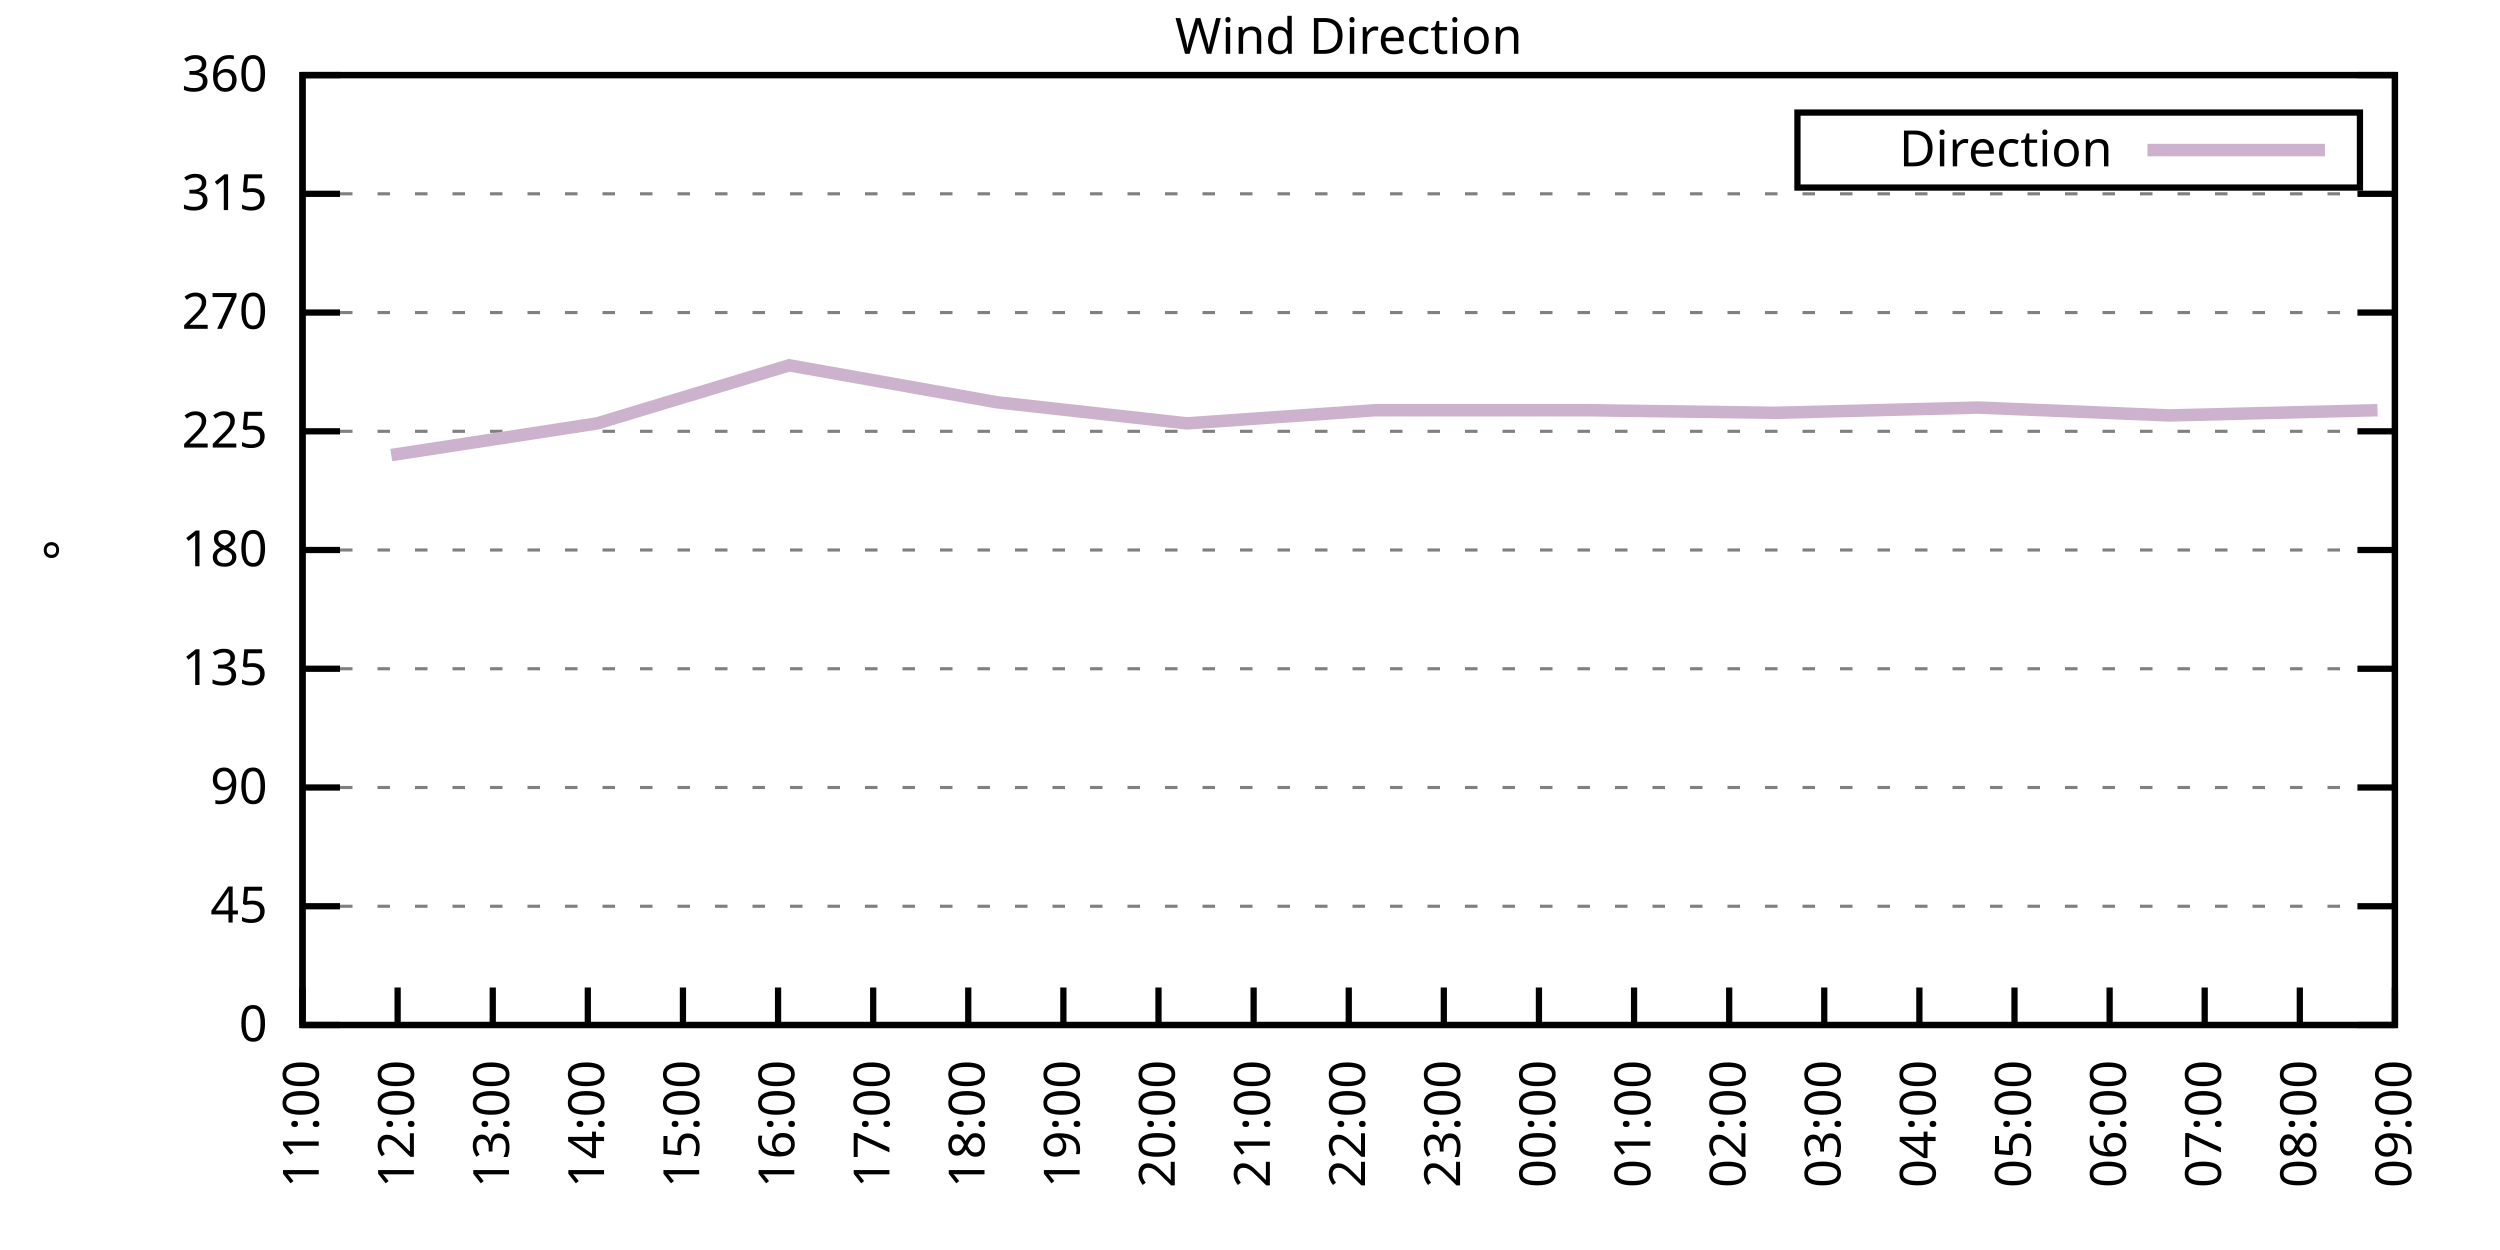
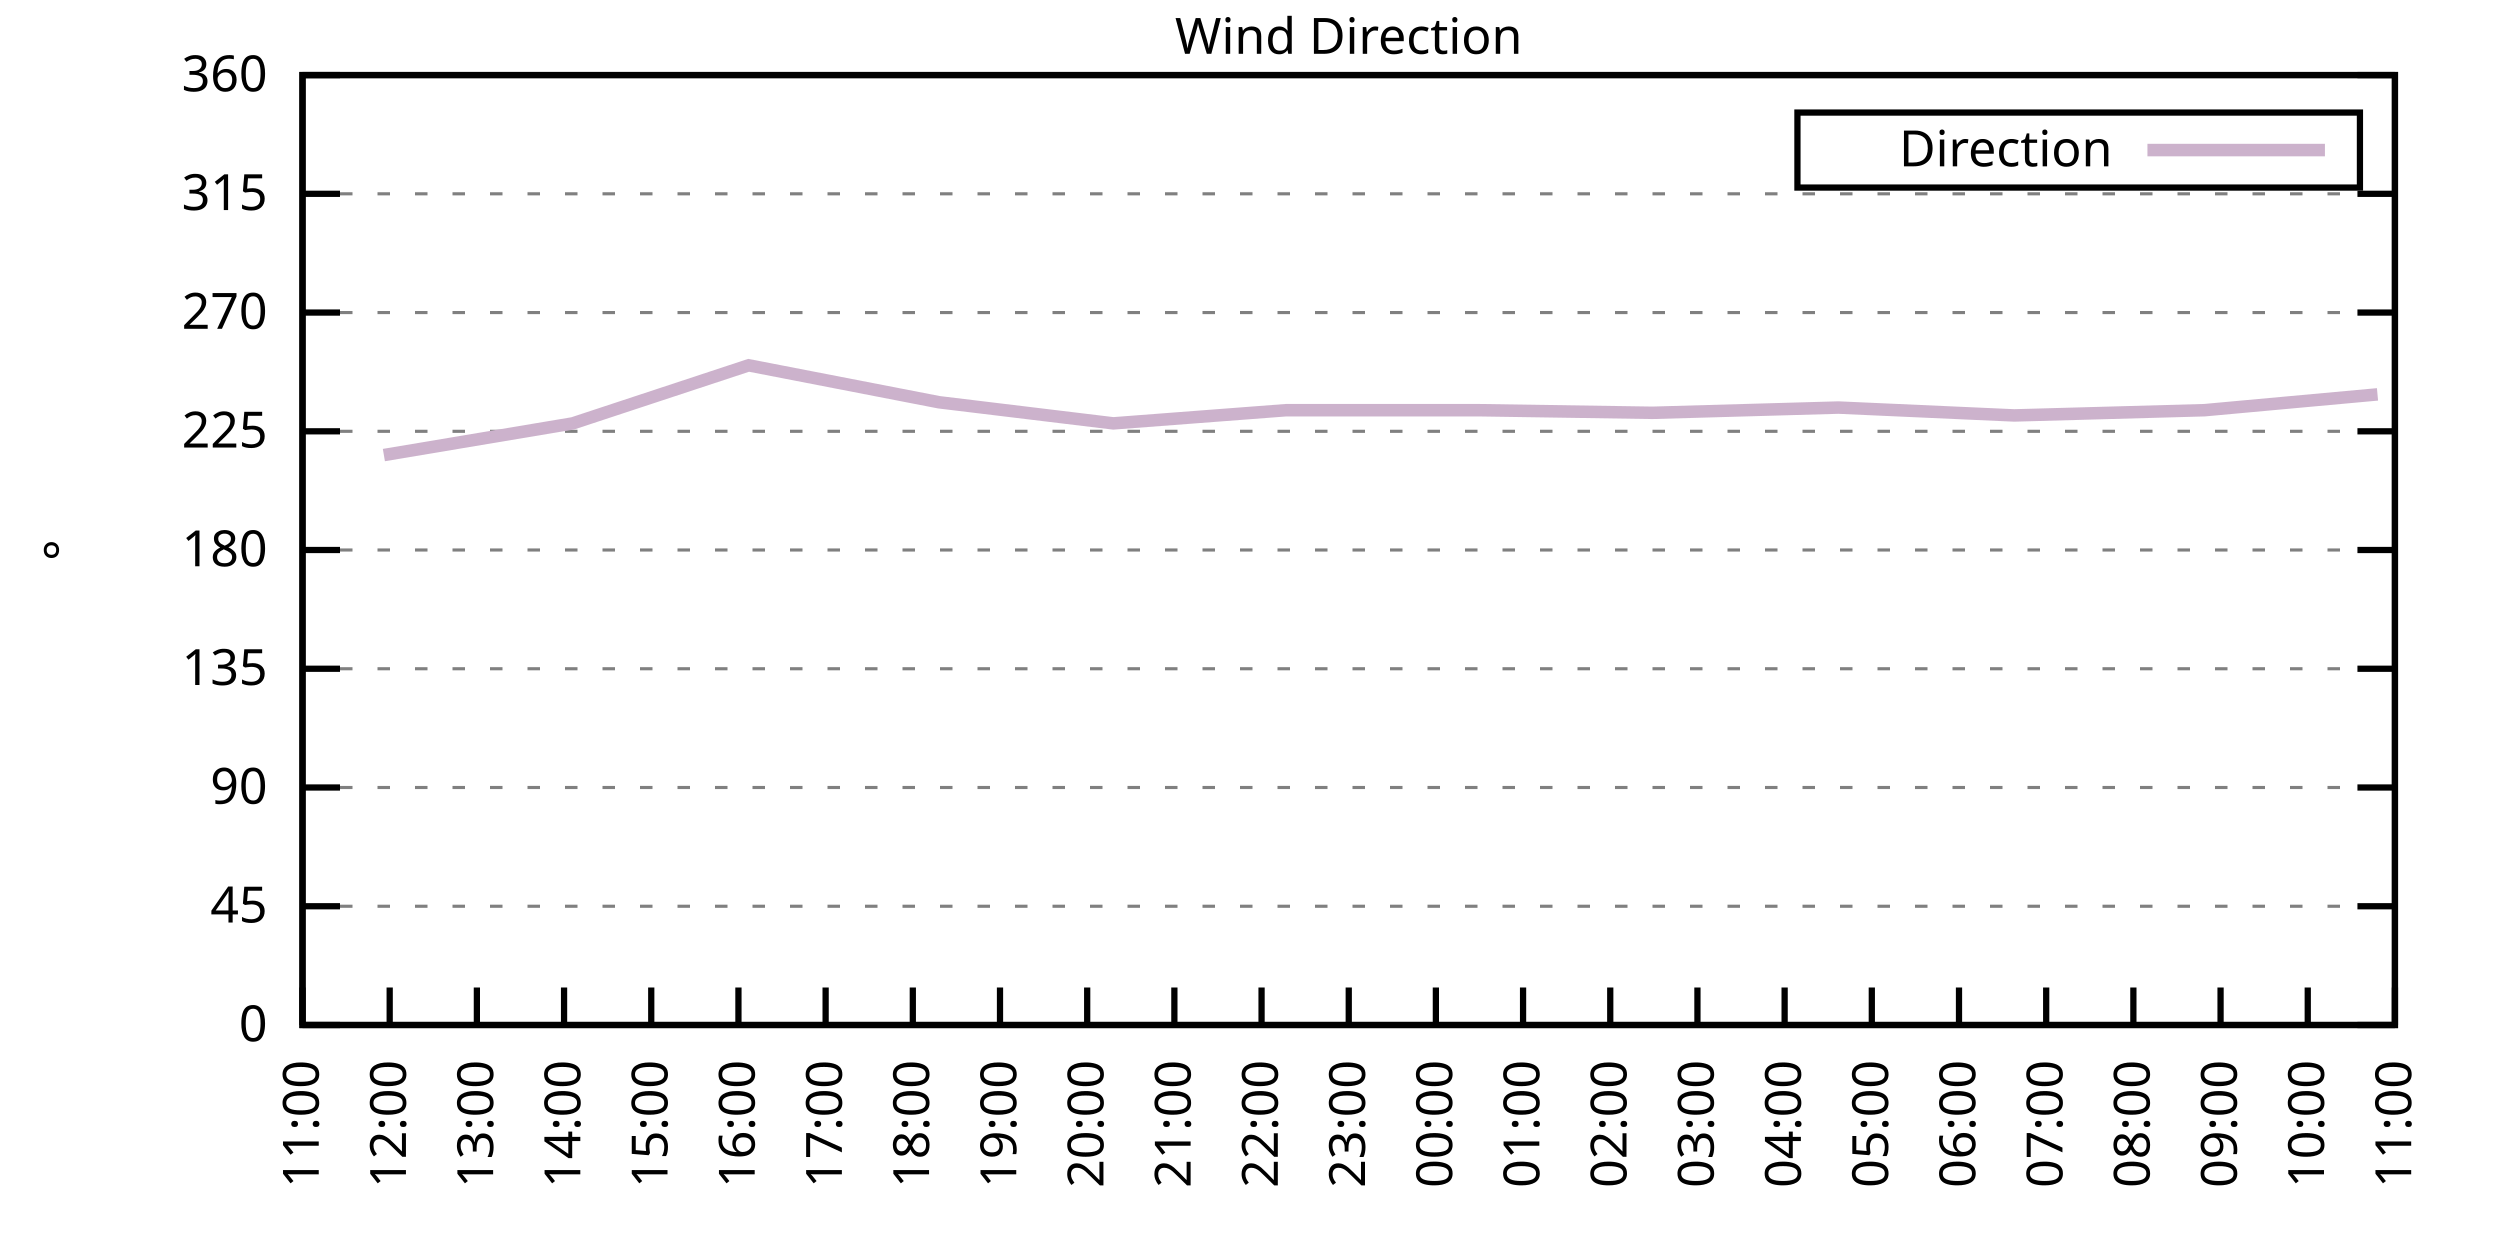
<svg xmlns="http://www.w3.org/2000/svg" xmlns:xlink="http://www.w3.org/1999/xlink" width="400" height="200" viewBox="0 0 400 200">
  <g id="gnuplot_canvas">
    <rect x="0" y="0" width="400" height="200" fill="none" />
    <defs>
      <circle id="gpDot" r="0.5" stroke-width="0.5" stroke="currentColor" />
      <path id="gpPt0" stroke-width="0.333" stroke="currentColor" d="M-1,0 h2 M0,-1 v2" />
      <path id="gpPt1" stroke-width="0.333" stroke="currentColor" d="M-1,-1 L1,1 M1,-1 L-1,1" />
      <path id="gpPt2" stroke-width="0.333" stroke="currentColor" d="M-1,0 L1,0 M0,-1 L0,1 M-1,-1 L1,1 M-1,1 L1,-1" />
      <rect id="gpPt3" stroke-width="0.333" stroke="currentColor" x="-1" y="-1" width="2" height="2" />
      <rect id="gpPt4" stroke-width="0.333" stroke="currentColor" fill="currentColor" x="-1" y="-1" width="2" height="2" />
      <circle id="gpPt5" stroke-width="0.333" stroke="currentColor" cx="0" cy="0" r="1" />
      <use xlink:href="#gpPt5" id="gpPt6" fill="currentColor" stroke="none" />
      <path id="gpPt7" stroke-width="0.333" stroke="currentColor" d="M0,-1.33 L-1.33,0.67 L1.33,0.67 z" />
      <use xlink:href="#gpPt7" id="gpPt8" fill="currentColor" stroke="none" />
      <use xlink:href="#gpPt7" id="gpPt9" stroke="currentColor" transform="rotate(180)" />
      <use xlink:href="#gpPt9" id="gpPt10" fill="currentColor" stroke="none" />
      <use xlink:href="#gpPt3" id="gpPt11" stroke="currentColor" transform="rotate(45)" />
      <use xlink:href="#gpPt11" id="gpPt12" fill="currentColor" stroke="none" />
      <path id="gpPt13" stroke-width="0.333" stroke="currentColor" d="M0,1.330 L1.265,0.411 L0.782,-1.067 L-0.782,-1.076 L-1.265,0.411 z" />
      <use xlink:href="#gpPt13" id="gpPt14" fill="currentColor" stroke="none" />
      <filter id="textbox" filterUnits="objectBoundingBox" x="0" y="0" height="1" width="1">
        <feFlood flood-color="white" flood-opacity="1" result="bgnd" />
        <feComposite in="SourceGraphic" in2="bgnd" operator="atop" />
      </filter>
      <filter id="greybox" filterUnits="objectBoundingBox" x="0" y="0" height="1" width="1">
        <feFlood flood-color="lightgrey" flood-opacity="1" result="grey" />
        <feComposite in="SourceGraphic" in2="grey" operator="atop" />
      </filter>
    </defs>
    <g fill="none" color="white" stroke="currentColor" stroke-width="1.00" stroke-linecap="butt" stroke-linejoin="miter">
</g>
    <g fill="none" color="black" stroke="currentColor" stroke-width="1.00" stroke-linecap="butt" stroke-linejoin="miter">
      <g stroke="none" shape-rendering="crispEdges">
        <polygon fill="rgb(255, 255, 255)" points="48.40,164.00 383.18,164.00 383.18,12.02 48.40,12.02 " />
      </g>
    </g>
    <g fill="none" color="black" stroke="currentColor" stroke-width="1.00" stroke-linecap="butt" stroke-linejoin="miter">
</g>
    <g fill="none" color="black" stroke="black" stroke-width="0.50" stroke-linecap="butt" stroke-linejoin="miter">
</g>
    <g fill="none" color="gray" stroke="currentColor" stroke-width="0.50" stroke-linecap="butt" stroke-linejoin="miter">
      <path stroke="gray" stroke-dasharray="2,4" class="gridline" d="M48.40,164.00 L383.19,164.00  " />
    </g>
    <g fill="none" color="gray" stroke="gray" stroke-width="1.00" stroke-linecap="butt" stroke-linejoin="miter">
</g>
    <g fill="none" color="black" stroke="currentColor" stroke-width="1.00" stroke-linecap="butt" stroke-linejoin="miter">
      <path stroke="black" d="M48.40,164.00 L54.40,164.00 M383.19,164.00 L377.19,164.00  " />
      <g transform="translate(42.80,166.60)" stroke="none" fill="black" font-family="Sans" font-size="8.00" text-anchor="end">
        <text>
          <tspan font-family="Sans"> 0</tspan>
        </text>
      </g>
    </g>
    <g fill="none" color="black" stroke="currentColor" stroke-width="1.00" stroke-linecap="butt" stroke-linejoin="miter">
</g>
    <g fill="none" color="black" stroke="black" stroke-width="0.50" stroke-linecap="butt" stroke-linejoin="miter">
</g>
    <g fill="none" color="gray" stroke="currentColor" stroke-width="0.50" stroke-linecap="butt" stroke-linejoin="miter">
      <path stroke="gray" stroke-dasharray="2,4" class="gridline" d="M48.40,145.00 L383.19,145.00  " />
    </g>
    <g fill="none" color="gray" stroke="gray" stroke-width="1.00" stroke-linecap="butt" stroke-linejoin="miter">
</g>
    <g fill="none" color="black" stroke="currentColor" stroke-width="1.00" stroke-linecap="butt" stroke-linejoin="miter">
      <path stroke="black" d="M48.40,145.00 L54.40,145.00 M383.19,145.00 L377.19,145.00  " />
      <g transform="translate(42.80,147.60)" stroke="none" fill="black" font-family="Sans" font-size="8.00" text-anchor="end">
        <text>
          <tspan font-family="Sans"> 45</tspan>
        </text>
      </g>
    </g>
    <g fill="none" color="black" stroke="currentColor" stroke-width="1.00" stroke-linecap="butt" stroke-linejoin="miter">
</g>
    <g fill="none" color="black" stroke="black" stroke-width="0.50" stroke-linecap="butt" stroke-linejoin="miter">
</g>
    <g fill="none" color="gray" stroke="currentColor" stroke-width="0.50" stroke-linecap="butt" stroke-linejoin="miter">
      <path stroke="gray" stroke-dasharray="2,4" class="gridline" d="M48.40,126.00 L383.19,126.00  " />
    </g>
    <g fill="none" color="gray" stroke="gray" stroke-width="1.00" stroke-linecap="butt" stroke-linejoin="miter">
</g>
    <g fill="none" color="black" stroke="currentColor" stroke-width="1.00" stroke-linecap="butt" stroke-linejoin="miter">
      <path stroke="black" d="M48.40,126.00 L54.40,126.00 M383.19,126.00 L377.19,126.00  " />
      <g transform="translate(42.80,128.60)" stroke="none" fill="black" font-family="Sans" font-size="8.00" text-anchor="end">
        <text>
          <tspan font-family="Sans"> 90</tspan>
        </text>
      </g>
    </g>
    <g fill="none" color="black" stroke="currentColor" stroke-width="1.00" stroke-linecap="butt" stroke-linejoin="miter">
</g>
    <g fill="none" color="black" stroke="black" stroke-width="0.50" stroke-linecap="butt" stroke-linejoin="miter">
</g>
    <g fill="none" color="gray" stroke="currentColor" stroke-width="0.50" stroke-linecap="butt" stroke-linejoin="miter">
      <path stroke="gray" stroke-dasharray="2,4" class="gridline" d="M48.40,107.00 L383.19,107.00  " />
    </g>
    <g fill="none" color="gray" stroke="gray" stroke-width="1.00" stroke-linecap="butt" stroke-linejoin="miter">
</g>
    <g fill="none" color="black" stroke="currentColor" stroke-width="1.00" stroke-linecap="butt" stroke-linejoin="miter">
      <path stroke="black" d="M48.40,107.00 L54.40,107.00 M383.19,107.00 L377.19,107.00  " />
      <g transform="translate(42.80,109.60)" stroke="none" fill="black" font-family="Sans" font-size="8.00" text-anchor="end">
        <text>
          <tspan font-family="Sans"> 135</tspan>
        </text>
      </g>
    </g>
    <g fill="none" color="black" stroke="currentColor" stroke-width="1.00" stroke-linecap="butt" stroke-linejoin="miter">
</g>
    <g fill="none" color="black" stroke="black" stroke-width="0.50" stroke-linecap="butt" stroke-linejoin="miter">
</g>
    <g fill="none" color="gray" stroke="currentColor" stroke-width="0.50" stroke-linecap="butt" stroke-linejoin="miter">
      <path stroke="gray" stroke-dasharray="2,4" class="gridline" d="M48.40,88.00 L383.19,88.00  " />
    </g>
    <g fill="none" color="gray" stroke="gray" stroke-width="1.00" stroke-linecap="butt" stroke-linejoin="miter">
</g>
    <g fill="none" color="black" stroke="currentColor" stroke-width="1.00" stroke-linecap="butt" stroke-linejoin="miter">
      <path stroke="black" d="M48.40,88.00 L54.40,88.00 M383.19,88.00 L377.19,88.00  " />
      <g transform="translate(42.80,90.60)" stroke="none" fill="black" font-family="Sans" font-size="8.00" text-anchor="end">
        <text>
          <tspan font-family="Sans"> 180</tspan>
        </text>
      </g>
    </g>
    <g fill="none" color="black" stroke="currentColor" stroke-width="1.00" stroke-linecap="butt" stroke-linejoin="miter">
</g>
    <g fill="none" color="black" stroke="black" stroke-width="0.50" stroke-linecap="butt" stroke-linejoin="miter">
</g>
    <g fill="none" color="gray" stroke="currentColor" stroke-width="0.50" stroke-linecap="butt" stroke-linejoin="miter">
      <path stroke="gray" stroke-dasharray="2,4" class="gridline" d="M48.40,69.01 L383.19,69.01  " />
    </g>
    <g fill="none" color="gray" stroke="gray" stroke-width="1.00" stroke-linecap="butt" stroke-linejoin="miter">
</g>
    <g fill="none" color="black" stroke="currentColor" stroke-width="1.00" stroke-linecap="butt" stroke-linejoin="miter">
      <path stroke="black" d="M48.40,69.01 L54.40,69.01 M383.19,69.01 L377.19,69.01  " />
      <g transform="translate(42.80,71.61)" stroke="none" fill="black" font-family="Sans" font-size="8.00" text-anchor="end">
        <text>
          <tspan font-family="Sans"> 225</tspan>
        </text>
      </g>
    </g>
    <g fill="none" color="black" stroke="currentColor" stroke-width="1.00" stroke-linecap="butt" stroke-linejoin="miter">
</g>
    <g fill="none" color="black" stroke="black" stroke-width="0.50" stroke-linecap="butt" stroke-linejoin="miter">
</g>
    <g fill="none" color="gray" stroke="currentColor" stroke-width="0.50" stroke-linecap="butt" stroke-linejoin="miter">
      <path stroke="gray" stroke-dasharray="2,4" class="gridline" d="M48.40,50.01 L383.19,50.01  " />
    </g>
    <g fill="none" color="gray" stroke="gray" stroke-width="1.00" stroke-linecap="butt" stroke-linejoin="miter">
</g>
    <g fill="none" color="black" stroke="currentColor" stroke-width="1.00" stroke-linecap="butt" stroke-linejoin="miter">
      <path stroke="black" d="M48.40,50.01 L54.40,50.01 M383.19,50.01 L377.19,50.01  " />
      <g transform="translate(42.80,52.61)" stroke="none" fill="black" font-family="Sans" font-size="8.00" text-anchor="end">
        <text>
          <tspan font-family="Sans"> 270</tspan>
        </text>
      </g>
    </g>
    <g fill="none" color="black" stroke="currentColor" stroke-width="1.00" stroke-linecap="butt" stroke-linejoin="miter">
</g>
    <g fill="none" color="black" stroke="black" stroke-width="0.50" stroke-linecap="butt" stroke-linejoin="miter">
</g>
    <g fill="none" color="gray" stroke="currentColor" stroke-width="0.50" stroke-linecap="butt" stroke-linejoin="miter">
      <path stroke="gray" stroke-dasharray="2,4" class="gridline" d="M48.40,31.01 L383.19,31.01  " />
    </g>
    <g fill="none" color="gray" stroke="gray" stroke-width="1.00" stroke-linecap="butt" stroke-linejoin="miter">
</g>
    <g fill="none" color="black" stroke="currentColor" stroke-width="1.00" stroke-linecap="butt" stroke-linejoin="miter">
      <path stroke="black" d="M48.40,31.01 L54.40,31.01 M383.19,31.01 L377.19,31.01  " />
      <g transform="translate(42.80,33.61)" stroke="none" fill="black" font-family="Sans" font-size="8.00" text-anchor="end">
        <text>
          <tspan font-family="Sans"> 315</tspan>
        </text>
      </g>
    </g>
    <g fill="none" color="black" stroke="currentColor" stroke-width="1.00" stroke-linecap="butt" stroke-linejoin="miter">
</g>
    <g fill="none" color="black" stroke="black" stroke-width="0.50" stroke-linecap="butt" stroke-linejoin="miter">
</g>
    <g fill="none" color="gray" stroke="currentColor" stroke-width="0.50" stroke-linecap="butt" stroke-linejoin="miter">
      <path stroke="gray" stroke-dasharray="2,4" class="gridline" d="M48.40,12.01 L383.19,12.01  " />
    </g>
    <g fill="none" color="gray" stroke="gray" stroke-width="1.00" stroke-linecap="butt" stroke-linejoin="miter">
</g>
    <g fill="none" color="black" stroke="currentColor" stroke-width="1.00" stroke-linecap="butt" stroke-linejoin="miter">
      <path stroke="black" d="M48.40,12.01 L54.40,12.01 M383.19,12.01 L377.19,12.01  " />
      <g transform="translate(42.80,14.61)" stroke="none" fill="black" font-family="Sans" font-size="8.00" text-anchor="end">
        <text>
          <tspan font-family="Sans"> 360</tspan>
        </text>
      </g>
    </g>
    <g fill="none" color="black" stroke="currentColor" stroke-width="1.00" stroke-linecap="butt" stroke-linejoin="miter">
      <path stroke="black" d="M48.40,164.00 L48.40,158.00  " />
      <g transform="translate(51.00,169.60) rotate(270.00)" stroke="none" fill="black" font-family="Sans" font-size="8.00" text-anchor="end">
        <text>
          <tspan font-family="Sans">11:00</tspan>
        </text>
      </g>
    </g>
    <g fill="none" color="black" stroke="currentColor" stroke-width="1.00" stroke-linecap="butt" stroke-linejoin="miter">
-       <path stroke="black" d="M63.62,164.00 L63.62,158.00  " />
-       <g transform="translate(66.22,169.60) rotate(270.00)" stroke="none" fill="black" font-family="Sans" font-size="8.00" text-anchor="end">
+       <path stroke="black" d="M62.35,164.00 L62.35,158.00  " />
+       <g transform="translate(64.95,169.60) rotate(270.00)" stroke="none" fill="black" font-family="Sans" font-size="8.00" text-anchor="end">
        <text>
          <tspan font-family="Sans">12:00</tspan>
        </text>
      </g>
    </g>
    <g fill="none" color="black" stroke="currentColor" stroke-width="1.00" stroke-linecap="butt" stroke-linejoin="miter">
-       <path stroke="black" d="M78.84,164.00 L78.84,158.00  " />
-       <g transform="translate(81.44,169.60) rotate(270.00)" stroke="none" fill="black" font-family="Sans" font-size="8.00" text-anchor="end">
+       <path stroke="black" d="M76.30,164.00 L76.30,158.00  " />
+       <g transform="translate(78.90,169.60) rotate(270.00)" stroke="none" fill="black" font-family="Sans" font-size="8.00" text-anchor="end">
        <text>
          <tspan font-family="Sans">13:00</tspan>
        </text>
      </g>
    </g>
    <g fill="none" color="black" stroke="currentColor" stroke-width="1.00" stroke-linecap="butt" stroke-linejoin="miter">
-       <path stroke="black" d="M94.05,164.00 L94.05,158.00  " />
-       <g transform="translate(96.65,169.60) rotate(270.00)" stroke="none" fill="black" font-family="Sans" font-size="8.00" text-anchor="end">
+       <path stroke="black" d="M90.25,164.00 L90.25,158.00  " />
+       <g transform="translate(92.85,169.60) rotate(270.00)" stroke="none" fill="black" font-family="Sans" font-size="8.00" text-anchor="end">
        <text>
          <tspan font-family="Sans">14:00</tspan>
        </text>
      </g>
    </g>
    <g fill="none" color="black" stroke="currentColor" stroke-width="1.00" stroke-linecap="butt" stroke-linejoin="miter">
-       <path stroke="black" d="M109.27,164.00 L109.27,158.00  " />
-       <g transform="translate(111.87,169.60) rotate(270.00)" stroke="none" fill="black" font-family="Sans" font-size="8.00" text-anchor="end">
+       <path stroke="black" d="M104.20,164.00 L104.20,158.00  " />
+       <g transform="translate(106.80,169.60) rotate(270.00)" stroke="none" fill="black" font-family="Sans" font-size="8.00" text-anchor="end">
        <text>
          <tspan font-family="Sans">15:00</tspan>
        </text>
      </g>
    </g>
    <g fill="none" color="black" stroke="currentColor" stroke-width="1.00" stroke-linecap="butt" stroke-linejoin="miter">
-       <path stroke="black" d="M124.49,164.00 L124.49,158.00  " />
-       <g transform="translate(127.09,169.60) rotate(270.00)" stroke="none" fill="black" font-family="Sans" font-size="8.00" text-anchor="end">
+       <path stroke="black" d="M118.15,164.00 L118.15,158.00  " />
+       <g transform="translate(120.75,169.60) rotate(270.00)" stroke="none" fill="black" font-family="Sans" font-size="8.00" text-anchor="end">
        <text>
          <tspan font-family="Sans">16:00</tspan>
        </text>
      </g>
    </g>
    <g fill="none" color="black" stroke="currentColor" stroke-width="1.00" stroke-linecap="butt" stroke-linejoin="miter">
-       <path stroke="black" d="M139.71,164.00 L139.71,158.00  " />
-       <g transform="translate(142.31,169.60) rotate(270.00)" stroke="none" fill="black" font-family="Sans" font-size="8.00" text-anchor="end">
+       <path stroke="black" d="M132.10,164.00 L132.10,158.00  " />
+       <g transform="translate(134.70,169.60) rotate(270.00)" stroke="none" fill="black" font-family="Sans" font-size="8.00" text-anchor="end">
        <text>
          <tspan font-family="Sans">17:00</tspan>
        </text>
      </g>
    </g>
    <g fill="none" color="black" stroke="currentColor" stroke-width="1.00" stroke-linecap="butt" stroke-linejoin="miter">
-       <path stroke="black" d="M154.92,164.00 L154.92,158.00  " />
-       <g transform="translate(157.52,169.60) rotate(270.00)" stroke="none" fill="black" font-family="Sans" font-size="8.00" text-anchor="end">
+       <path stroke="black" d="M146.05,164.00 L146.05,158.00  " />
+       <g transform="translate(148.65,169.60) rotate(270.00)" stroke="none" fill="black" font-family="Sans" font-size="8.00" text-anchor="end">
        <text>
          <tspan font-family="Sans">18:00</tspan>
        </text>
      </g>
    </g>
    <g fill="none" color="black" stroke="currentColor" stroke-width="1.00" stroke-linecap="butt" stroke-linejoin="miter">
-       <path stroke="black" d="M170.14,164.00 L170.14,158.00  " />
-       <g transform="translate(172.74,169.60) rotate(270.00)" stroke="none" fill="black" font-family="Sans" font-size="8.00" text-anchor="end">
+       <path stroke="black" d="M160.00,164.00 L160.00,158.00  " />
+       <g transform="translate(162.60,169.60) rotate(270.00)" stroke="none" fill="black" font-family="Sans" font-size="8.00" text-anchor="end">
        <text>
          <tspan font-family="Sans">19:00</tspan>
        </text>
      </g>
    </g>
    <g fill="none" color="black" stroke="currentColor" stroke-width="1.00" stroke-linecap="butt" stroke-linejoin="miter">
-       <path stroke="black" d="M185.36,164.00 L185.36,158.00  " />
-       <g transform="translate(187.96,169.60) rotate(270.00)" stroke="none" fill="black" font-family="Sans" font-size="8.00" text-anchor="end">
+       <path stroke="black" d="M173.95,164.00 L173.95,158.00  " />
+       <g transform="translate(176.55,169.60) rotate(270.00)" stroke="none" fill="black" font-family="Sans" font-size="8.00" text-anchor="end">
        <text>
          <tspan font-family="Sans">20:00</tspan>
        </text>
      </g>
    </g>
    <g fill="none" color="black" stroke="currentColor" stroke-width="1.00" stroke-linecap="butt" stroke-linejoin="miter">
-       <path stroke="black" d="M200.58,164.00 L200.58,158.00  " />
-       <g transform="translate(203.18,169.60) rotate(270.00)" stroke="none" fill="black" font-family="Sans" font-size="8.00" text-anchor="end">
+       <path stroke="black" d="M187.90,164.00 L187.90,158.00  " />
+       <g transform="translate(190.50,169.60) rotate(270.00)" stroke="none" fill="black" font-family="Sans" font-size="8.00" text-anchor="end">
        <text>
          <tspan font-family="Sans">21:00</tspan>
+         </text>
+       </g>
+     </g>
+     <g fill="none" color="black" stroke="currentColor" stroke-width="1.00" stroke-linecap="butt" stroke-linejoin="miter">
+       <path stroke="black" d="M201.85,164.00 L201.85,158.00  " />
+       <g transform="translate(204.45,169.60) rotate(270.00)" stroke="none" fill="black" font-family="Sans" font-size="8.00" text-anchor="end">
+         <text>
+           <tspan font-family="Sans">22:00</tspan>
        </text>
      </g>
    </g>
    <g fill="none" color="black" stroke="currentColor" stroke-width="1.00" stroke-linecap="butt" stroke-linejoin="miter">
      <path stroke="black" d="M215.80,164.00 L215.80,158.00  " />
      <g transform="translate(218.40,169.60) rotate(270.00)" stroke="none" fill="black" font-family="Sans" font-size="8.00" text-anchor="end">
        <text>
-           <tspan font-family="Sans">22:00</tspan>
-         </text>
-       </g>
-     </g>
-     <g fill="none" color="black" stroke="currentColor" stroke-width="1.00" stroke-linecap="butt" stroke-linejoin="miter">
-       <path stroke="black" d="M231.01,164.00 L231.01,158.00  " />
-       <g transform="translate(233.61,169.60) rotate(270.00)" stroke="none" fill="black" font-family="Sans" font-size="8.00" text-anchor="end">
-         <text>
          <tspan font-family="Sans">23:00</tspan>
        </text>
      </g>
    </g>
    <g fill="none" color="black" stroke="currentColor" stroke-width="1.00" stroke-linecap="butt" stroke-linejoin="miter">
-       <path stroke="black" d="M246.23,164.00 L246.23,158.00  " />
-       <g transform="translate(248.83,169.60) rotate(270.00)" stroke="none" fill="black" font-family="Sans" font-size="8.00" text-anchor="end">
+       <path stroke="black" d="M229.74,164.00 L229.74,158.00  " />
+       <g transform="translate(232.34,169.60) rotate(270.00)" stroke="none" fill="black" font-family="Sans" font-size="8.00" text-anchor="end">
        <text>
          <tspan font-family="Sans">00:00</tspan>
        </text>
      </g>
    </g>
    <g fill="none" color="black" stroke="currentColor" stroke-width="1.00" stroke-linecap="butt" stroke-linejoin="miter">
-       <path stroke="black" d="M261.45,164.00 L261.45,158.00  " />
-       <g transform="translate(264.05,169.60) rotate(270.00)" stroke="none" fill="black" font-family="Sans" font-size="8.00" text-anchor="end">
+       <path stroke="black" d="M243.69,164.00 L243.69,158.00  " />
+       <g transform="translate(246.29,169.60) rotate(270.00)" stroke="none" fill="black" font-family="Sans" font-size="8.00" text-anchor="end">
        <text>
          <tspan font-family="Sans">01:00</tspan>
        </text>
      </g>
    </g>
    <g fill="none" color="black" stroke="currentColor" stroke-width="1.00" stroke-linecap="butt" stroke-linejoin="miter">
-       <path stroke="black" d="M276.67,164.00 L276.67,158.00  " />
-       <g transform="translate(279.27,169.60) rotate(270.00)" stroke="none" fill="black" font-family="Sans" font-size="8.00" text-anchor="end">
+       <path stroke="black" d="M257.64,164.00 L257.64,158.00  " />
+       <g transform="translate(260.24,169.60) rotate(270.00)" stroke="none" fill="black" font-family="Sans" font-size="8.00" text-anchor="end">
        <text>
          <tspan font-family="Sans">02:00</tspan>
        </text>
      </g>
    </g>
    <g fill="none" color="black" stroke="currentColor" stroke-width="1.00" stroke-linecap="butt" stroke-linejoin="miter">
-       <path stroke="black" d="M291.88,164.00 L291.88,158.00  " />
-       <g transform="translate(294.48,169.60) rotate(270.00)" stroke="none" fill="black" font-family="Sans" font-size="8.00" text-anchor="end">
+       <path stroke="black" d="M271.59,164.00 L271.59,158.00  " />
+       <g transform="translate(274.19,169.60) rotate(270.00)" stroke="none" fill="black" font-family="Sans" font-size="8.00" text-anchor="end">
        <text>
          <tspan font-family="Sans">03:00</tspan>
        </text>
      </g>
    </g>
    <g fill="none" color="black" stroke="currentColor" stroke-width="1.00" stroke-linecap="butt" stroke-linejoin="miter">
-       <path stroke="black" d="M307.10,164.00 L307.10,158.00  " />
-       <g transform="translate(309.70,169.60) rotate(270.00)" stroke="none" fill="black" font-family="Sans" font-size="8.00" text-anchor="end">
+       <path stroke="black" d="M285.54,164.00 L285.54,158.00  " />
+       <g transform="translate(288.14,169.60) rotate(270.00)" stroke="none" fill="black" font-family="Sans" font-size="8.00" text-anchor="end">
        <text>
          <tspan font-family="Sans">04:00</tspan>
        </text>
      </g>
    </g>
    <g fill="none" color="black" stroke="currentColor" stroke-width="1.00" stroke-linecap="butt" stroke-linejoin="miter">
-       <path stroke="black" d="M322.32,164.00 L322.32,158.00  " />
-       <g transform="translate(324.92,169.60) rotate(270.00)" stroke="none" fill="black" font-family="Sans" font-size="8.00" text-anchor="end">
+       <path stroke="black" d="M299.49,164.00 L299.49,158.00  " />
+       <g transform="translate(302.09,169.60) rotate(270.00)" stroke="none" fill="black" font-family="Sans" font-size="8.00" text-anchor="end">
        <text>
          <tspan font-family="Sans">05:00</tspan>
        </text>
      </g>
    </g>
    <g fill="none" color="black" stroke="currentColor" stroke-width="1.00" stroke-linecap="butt" stroke-linejoin="miter">
-       <path stroke="black" d="M337.54,164.00 L337.54,158.00  " />
-       <g transform="translate(340.14,169.60) rotate(270.00)" stroke="none" fill="black" font-family="Sans" font-size="8.00" text-anchor="end">
+       <path stroke="black" d="M313.44,164.00 L313.44,158.00  " />
+       <g transform="translate(316.04,169.60) rotate(270.00)" stroke="none" fill="black" font-family="Sans" font-size="8.00" text-anchor="end">
        <text>
          <tspan font-family="Sans">06:00</tspan>
        </text>
      </g>
    </g>
    <g fill="none" color="black" stroke="currentColor" stroke-width="1.00" stroke-linecap="butt" stroke-linejoin="miter">
-       <path stroke="black" d="M352.75,164.00 L352.75,158.00  " />
-       <g transform="translate(355.35,169.60) rotate(270.00)" stroke="none" fill="black" font-family="Sans" font-size="8.00" text-anchor="end">
+       <path stroke="black" d="M327.39,164.00 L327.39,158.00  " />
+       <g transform="translate(329.99,169.60) rotate(270.00)" stroke="none" fill="black" font-family="Sans" font-size="8.00" text-anchor="end">
        <text>
          <tspan font-family="Sans">07:00</tspan>
        </text>
      </g>
    </g>
    <g fill="none" color="black" stroke="currentColor" stroke-width="1.00" stroke-linecap="butt" stroke-linejoin="miter">
-       <path stroke="black" d="M367.97,164.00 L367.97,158.00  " />
-       <g transform="translate(370.57,169.60) rotate(270.00)" stroke="none" fill="black" font-family="Sans" font-size="8.00" text-anchor="end">
+       <path stroke="black" d="M341.34,164.00 L341.34,158.00  " />
+       <g transform="translate(343.94,169.60) rotate(270.00)" stroke="none" fill="black" font-family="Sans" font-size="8.00" text-anchor="end">
        <text>
          <tspan font-family="Sans">08:00</tspan>
+         </text>
+       </g>
+     </g>
+     <g fill="none" color="black" stroke="currentColor" stroke-width="1.00" stroke-linecap="butt" stroke-linejoin="miter">
+       <path stroke="black" d="M355.29,164.00 L355.29,158.00  " />
+       <g transform="translate(357.89,169.60) rotate(270.00)" stroke="none" fill="black" font-family="Sans" font-size="8.00" text-anchor="end">
+         <text>
+           <tspan font-family="Sans">09:00</tspan>
+         </text>
+       </g>
+     </g>
+     <g fill="none" color="black" stroke="currentColor" stroke-width="1.00" stroke-linecap="butt" stroke-linejoin="miter">
+       <path stroke="black" d="M369.24,164.00 L369.24,158.00  " />
+       <g transform="translate(371.84,169.60) rotate(270.00)" stroke="none" fill="black" font-family="Sans" font-size="8.00" text-anchor="end">
+         <text>
+           <tspan font-family="Sans">10:00</tspan>
        </text>
      </g>
    </g>
    <g fill="none" color="black" stroke="currentColor" stroke-width="1.00" stroke-linecap="butt" stroke-linejoin="miter">
      <path stroke="black" d="M383.19,164.00 L383.19,158.00  " />
      <g transform="translate(385.79,169.60) rotate(270.00)" stroke="none" fill="black" font-family="Sans" font-size="8.00" text-anchor="end">
        <text>
-           <tspan font-family="Sans">09:00</tspan>
+           <tspan font-family="Sans">11:00</tspan>
        </text>
      </g>
    </g>
    <g fill="none" color="black" stroke="currentColor" stroke-width="1.00" stroke-linecap="butt" stroke-linejoin="miter">
</g>
    <g fill="none" color="black" stroke="currentColor" stroke-width="1.00" stroke-linecap="butt" stroke-linejoin="miter">
      <path stroke="black" d="M48.40,12.01 L48.40,164.00 L383.19,164.00 L383.19,12.01 L48.40,12.01 Z  " />
    </g>
    <g fill="none" color="black" stroke="currentColor" stroke-width="1.00" stroke-linecap="butt" stroke-linejoin="miter">
</g>
    <g fill="none" color="black" stroke="currentColor" stroke-width="1.00" stroke-linecap="butt" stroke-linejoin="miter">
      <path stroke="black" d="M287.59,30.01 L287.59,18.01 L377.59,18.01 L377.59,30.01 L287.59,30.01 Z  " />
    </g>
    <g id="Wind_direction_plot_1">
      <g fill="none" color="white" stroke="black" stroke-width="2.00" stroke-linecap="butt" stroke-linejoin="miter">
</g>
      <g fill="none" color="black" stroke="currentColor" stroke-width="2.00" stroke-linecap="butt" stroke-linejoin="miter">
        <g transform="translate(337.99,26.61)" stroke="none" fill="black" font-family="Sans" font-size="8.00" text-anchor="end">
          <text>
            <tspan font-family="Sans">Direction</tspan>
          </text>
        </g>
      </g>
      <g fill="none" color="black" stroke="currentColor" stroke-width="2.00" stroke-linecap="butt" stroke-linejoin="miter">
-         <path stroke="rgb(204, 178, 204)" d="M343.59,24.01 L371.99,24.01 M62.60,72.81 L95.57,67.74 L126.26,58.45 L159.49,64.36 L189.92,67.74 L220.11,65.63   L253.59,65.63 L284.02,66.05 L316.49,65.21 L347.17,66.47 L380.40,65.63  " />
+         <path stroke="rgb(204, 178, 204)" d="M343.59,24.01 L371.99,24.01 M61.42,72.81 L91.64,67.74 L119.78,58.45 L150.23,64.36 L178.13,67.74 L205.80,65.63   L236.49,65.63 L264.39,66.05 L294.15,65.21 L322.28,66.47 L352.73,65.63 L380.40,63.10  " />
      </g>
    </g>
    <g fill="none" color="black" stroke="currentColor" stroke-width="2.00" stroke-linecap="butt" stroke-linejoin="miter">
</g>
    <g fill="none" color="black" stroke="black" stroke-width="1.00" stroke-linecap="butt" stroke-linejoin="miter">
</g>
    <g fill="none" color="black" stroke="currentColor" stroke-width="1.00" stroke-linecap="butt" stroke-linejoin="miter">
      <path stroke="black" d="M48.40,12.01 L48.40,164.00 L383.19,164.00 L383.19,12.01 L48.40,12.01 Z  " />
      <g transform="translate(12.80,88.01) rotate(270.00)" stroke="none" fill="black" font-family="Sans" font-size="8.00" text-anchor="middle">
        <text>
          <tspan font-family="Sans">°</tspan>
        </text>
      </g>
    </g>
    <g fill="none" color="black" stroke="currentColor" stroke-width="1.00" stroke-linecap="butt" stroke-linejoin="miter">
</g>
    <g fill="none" color="black" stroke="currentColor" stroke-width="1.00" stroke-linecap="butt" stroke-linejoin="miter">
      <g transform="translate(215.79,8.61)" stroke="none" fill="black" font-family="Sans" font-size="8.00" text-anchor="middle">
        <text>
          <tspan font-family="Sans">Wind Direction</tspan>
        </text>
      </g>
    </g>
    <g fill="none" color="black" stroke="currentColor" stroke-width="1.00" stroke-linecap="butt" stroke-linejoin="miter">
</g>
  </g>
</svg>
